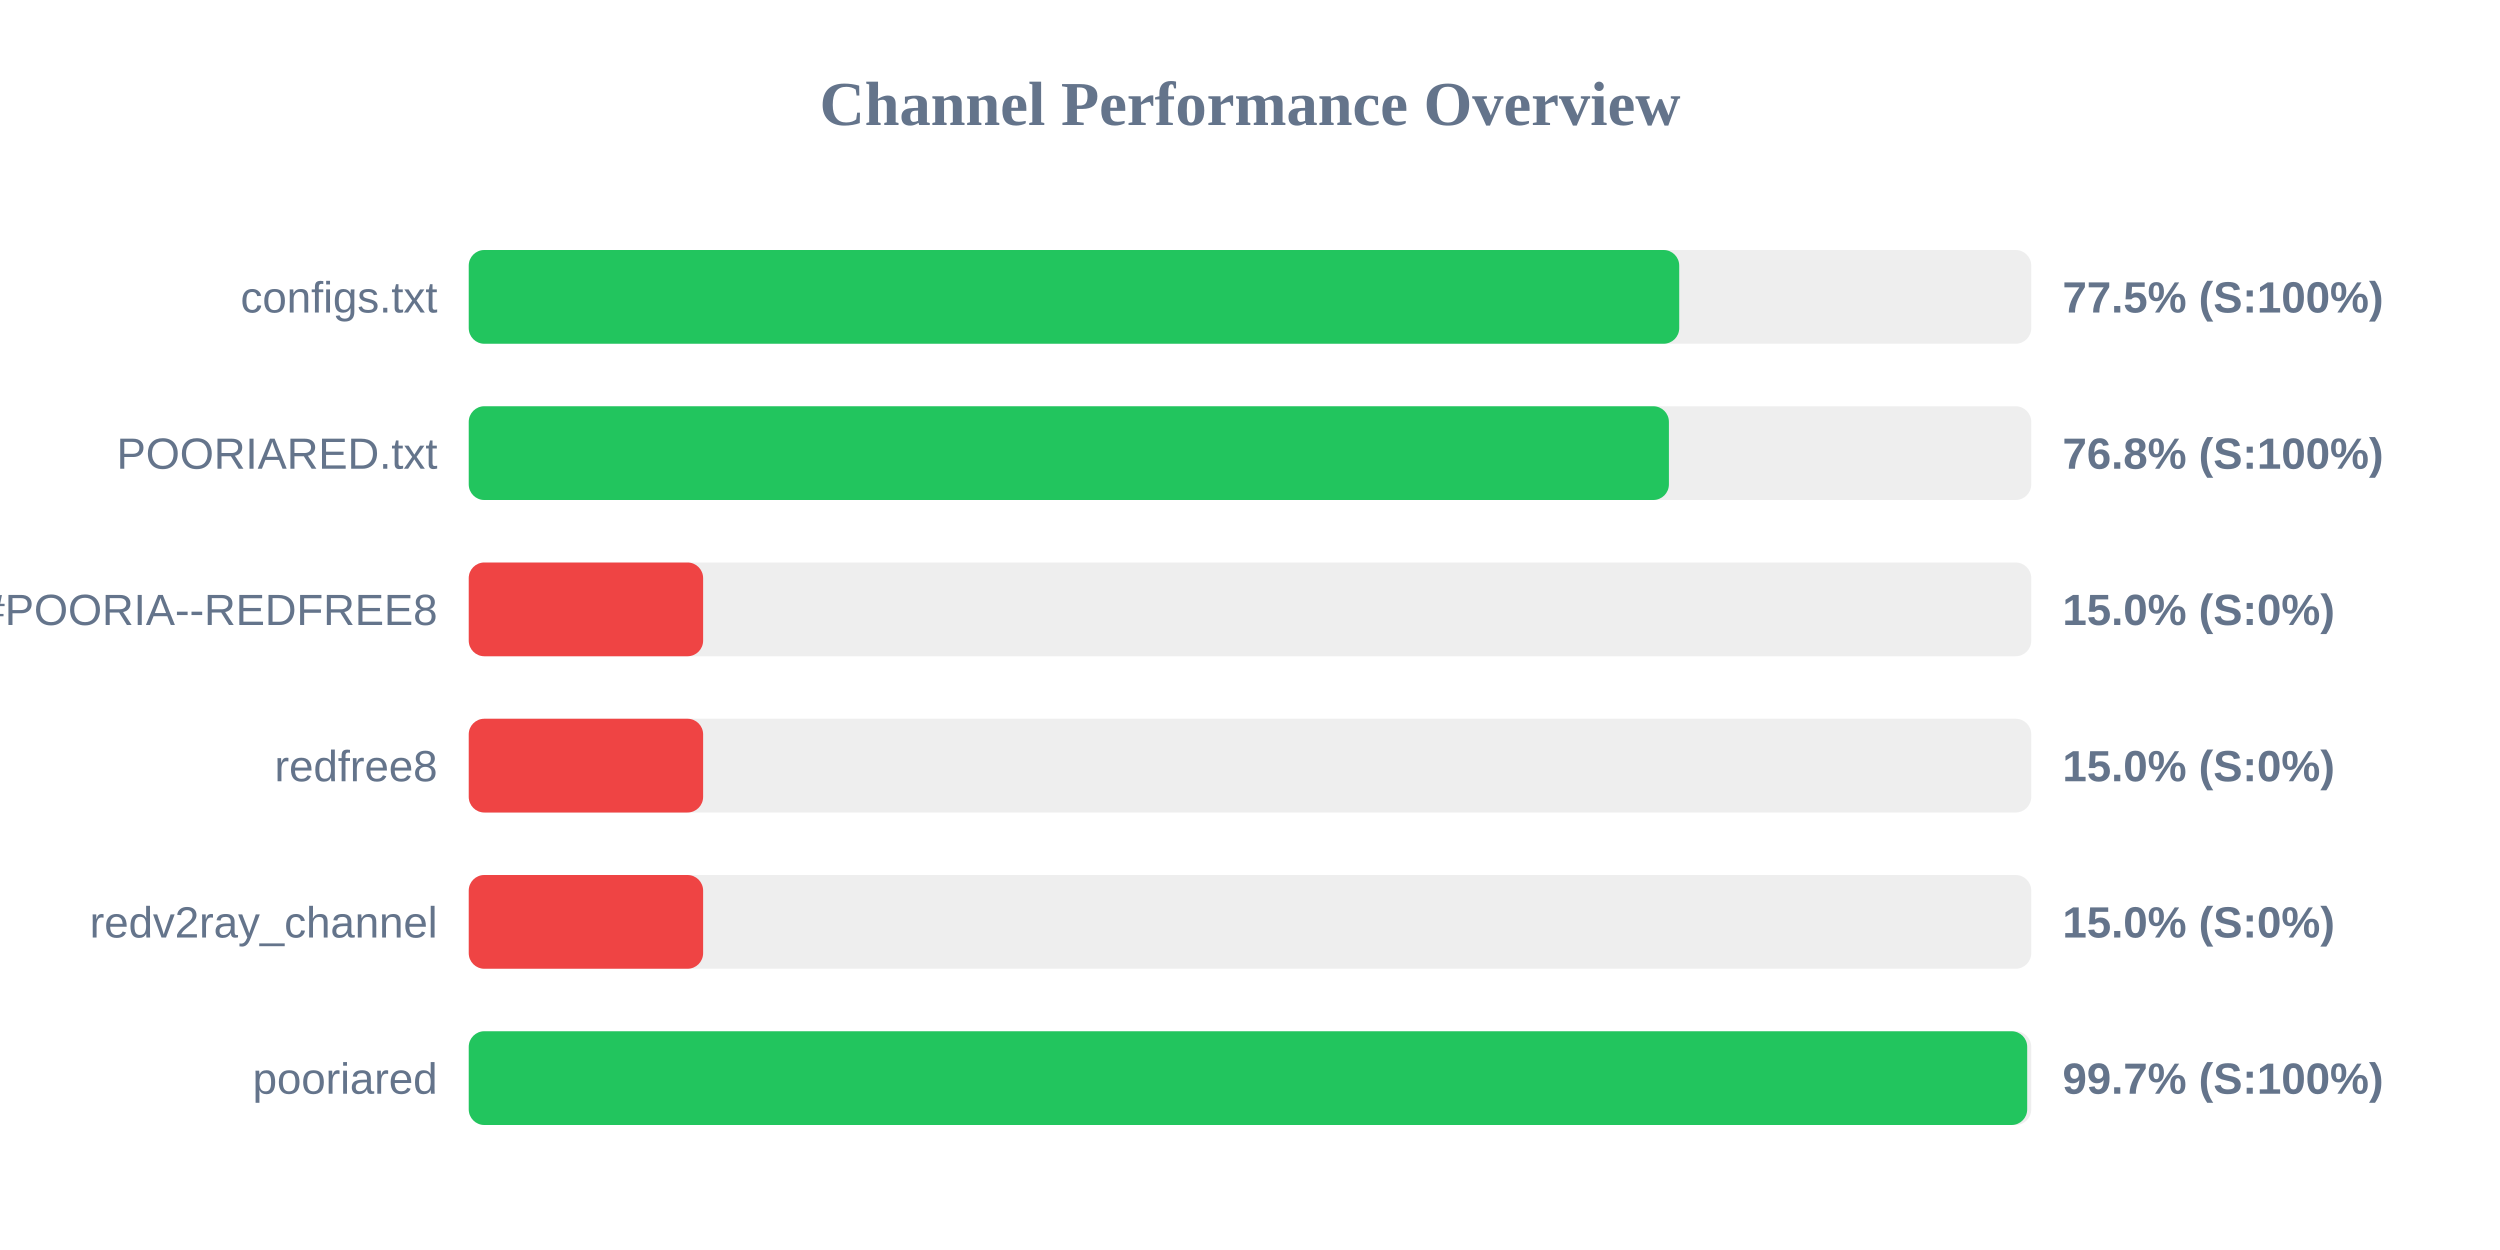
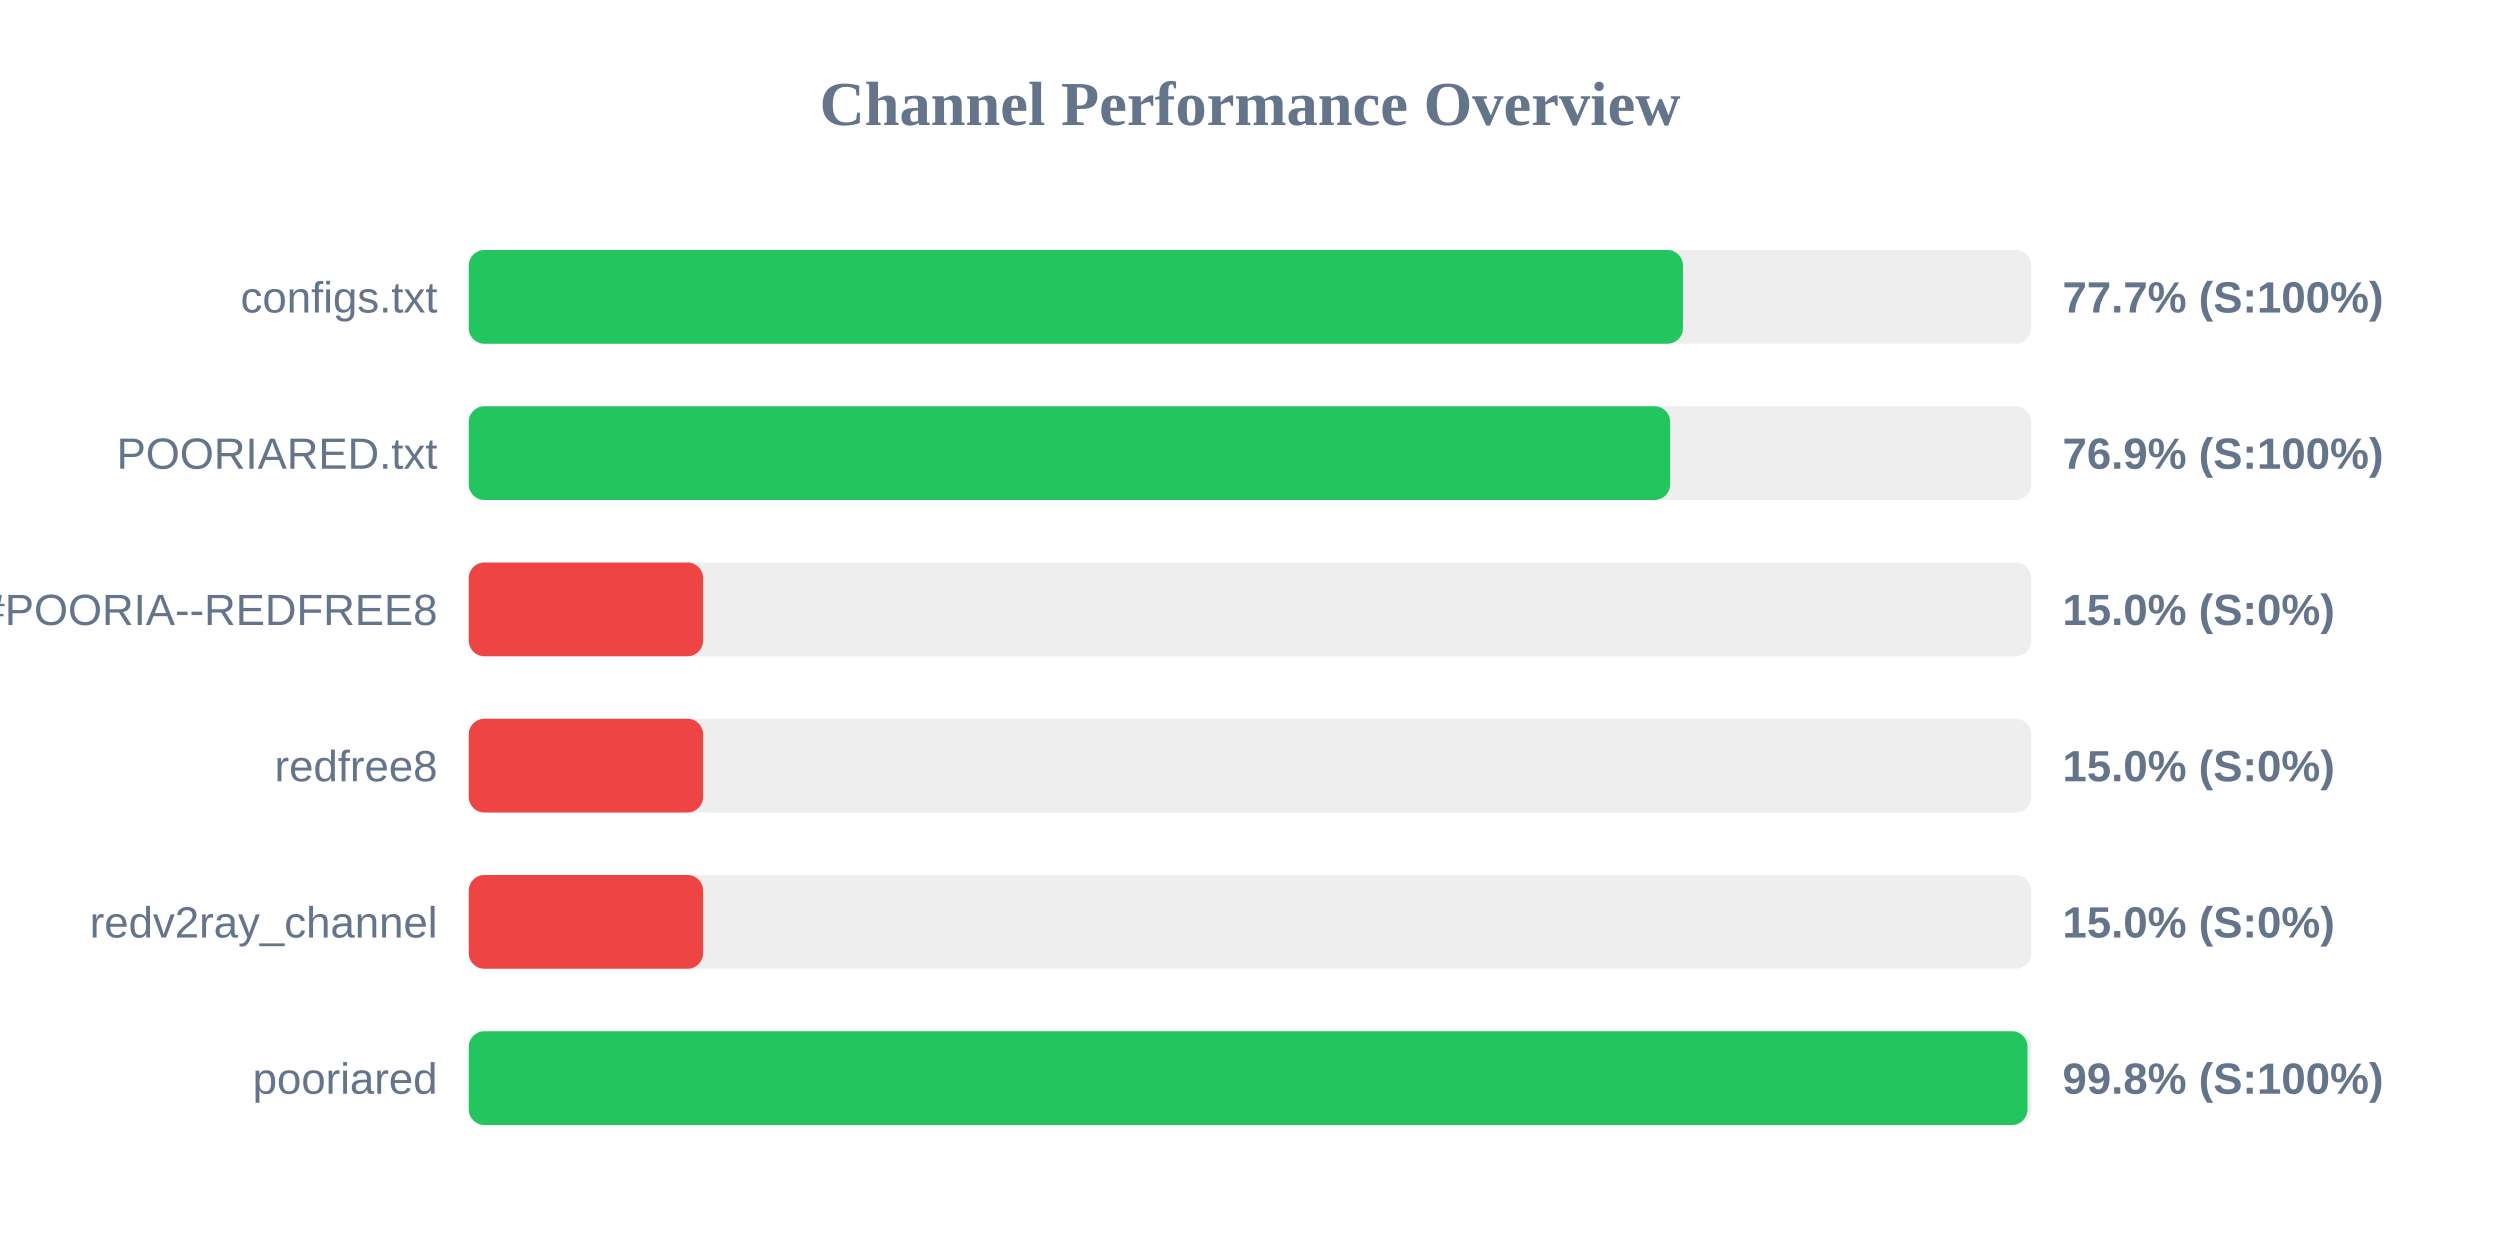
<svg xmlns="http://www.w3.org/2000/svg" width="800" height="400" version="1.1">
  <style>
        .row { font: 14px Arial; fill: #64748b; }
        .score { font: bold 14px Arial; fill: #64748b; }
    </style>
  <text x="400" y="40" text-anchor="middle" font-size="20px" font-weight="bold" fill="#64748b">Channel Performance Overview</text>
  <rect x="150" y="80" width="500" height="30" fill="#eee" rx="5" />
-   <rect x="150" y="80" width="387.35" height="30" fill="#22c55e" rx="5" />
+   <rect x="150" y="80" width="388.55" height="30" fill="#22c55e" rx="5" />
  <text x="140" y="100" text-anchor="end" class="row">configs.txt</text>
-   <text x="660" y="100" text-anchor="start" class="score">77.5% (S:100%)</text>
+   <text x="660" y="100" text-anchor="start" class="score">77.7% (S:100%)</text>
  <rect x="150" y="130" width="500" height="30" fill="#eee" rx="5" />
-   <rect x="150" y="130" width="384.05" height="30" fill="#22c55e" rx="5" />
+   <rect x="150" y="130" width="384.45" height="30" fill="#22c55e" rx="5" />
  <text x="140" y="150" text-anchor="end" class="row">POORIARED.txt</text>
-   <text x="660" y="150" text-anchor="start" class="score">76.8% (S:100%)</text>
+   <text x="660" y="150" text-anchor="start" class="score">76.9% (S:100%)</text>
  <rect x="150" y="180" width="500" height="30" fill="#eee" rx="5" />
  <rect x="150" y="180" width="75.0" height="30" fill="#ef4444" rx="5" />
  <text x="140" y="200" text-anchor="end" class="row">POORIA--REDFREE8.txt#POORIA--REDFREE8</text>
  <text x="660" y="200" text-anchor="start" class="score">15.0% (S:0%)</text>
  <rect x="150" y="230" width="500" height="30" fill="#eee" rx="5" />
  <rect x="150" y="230" width="75.0" height="30" fill="#ef4444" rx="5" />
  <text x="140" y="250" text-anchor="end" class="row">redfree8</text>
  <text x="660" y="250" text-anchor="start" class="score">15.0% (S:0%)</text>
  <rect x="150" y="280" width="500" height="30" fill="#eee" rx="5" />
  <rect x="150" y="280" width="75.0" height="30" fill="#ef4444" rx="5" />
  <text x="140" y="300" text-anchor="end" class="row">redv2ray_channel</text>
  <text x="660" y="300" text-anchor="start" class="score">15.0% (S:0%)</text>
  <rect x="150" y="330" width="500" height="30" fill="#eee" rx="5" />
-   <rect x="150" y="330" width="498.7" height="30" fill="#22c55e" rx="5" />
+   <rect x="150" y="330" width="498.8" height="30" fill="#22c55e" rx="5" />
  <text x="140" y="350" text-anchor="end" class="row">pooriared</text>
-   <text x="660" y="350" text-anchor="start" class="score">99.7% (S:100%)</text>
+   <text x="660" y="350" text-anchor="start" class="score">99.8% (S:100%)</text>
</svg>
